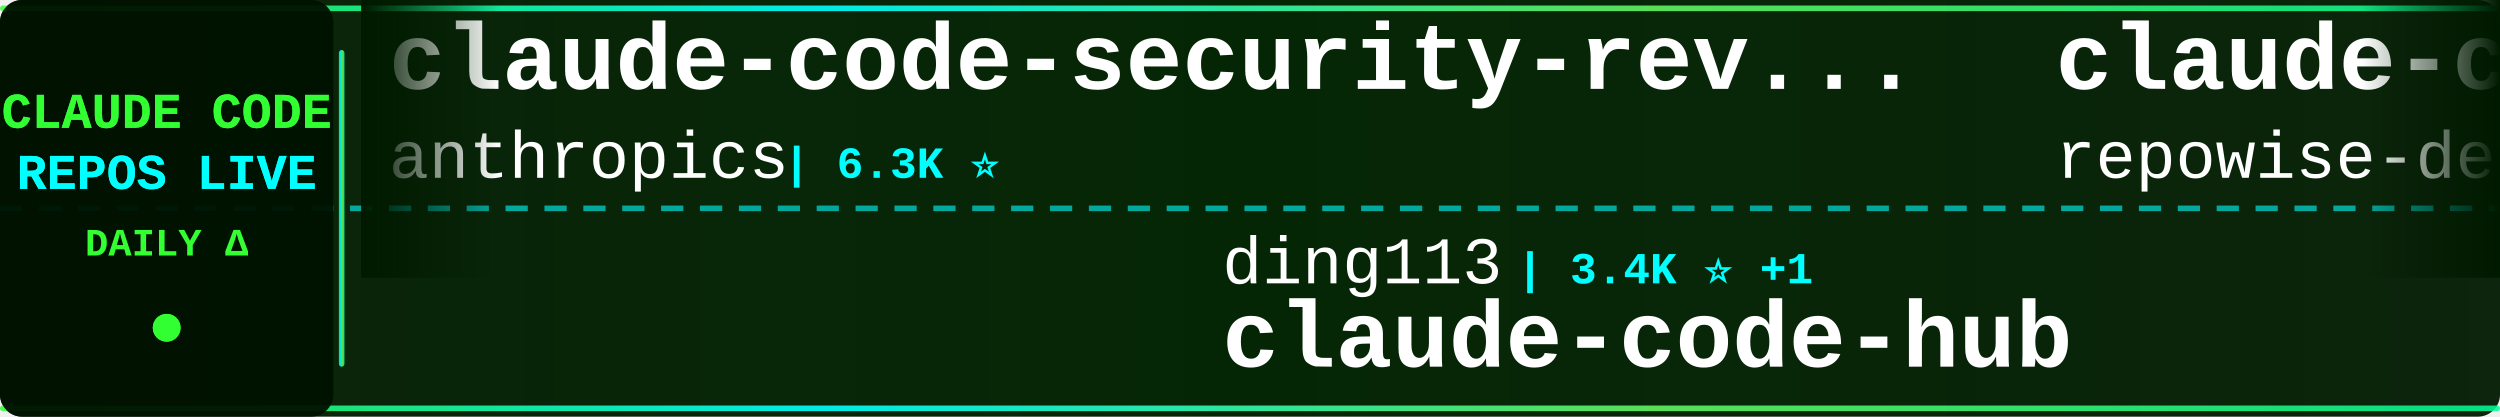
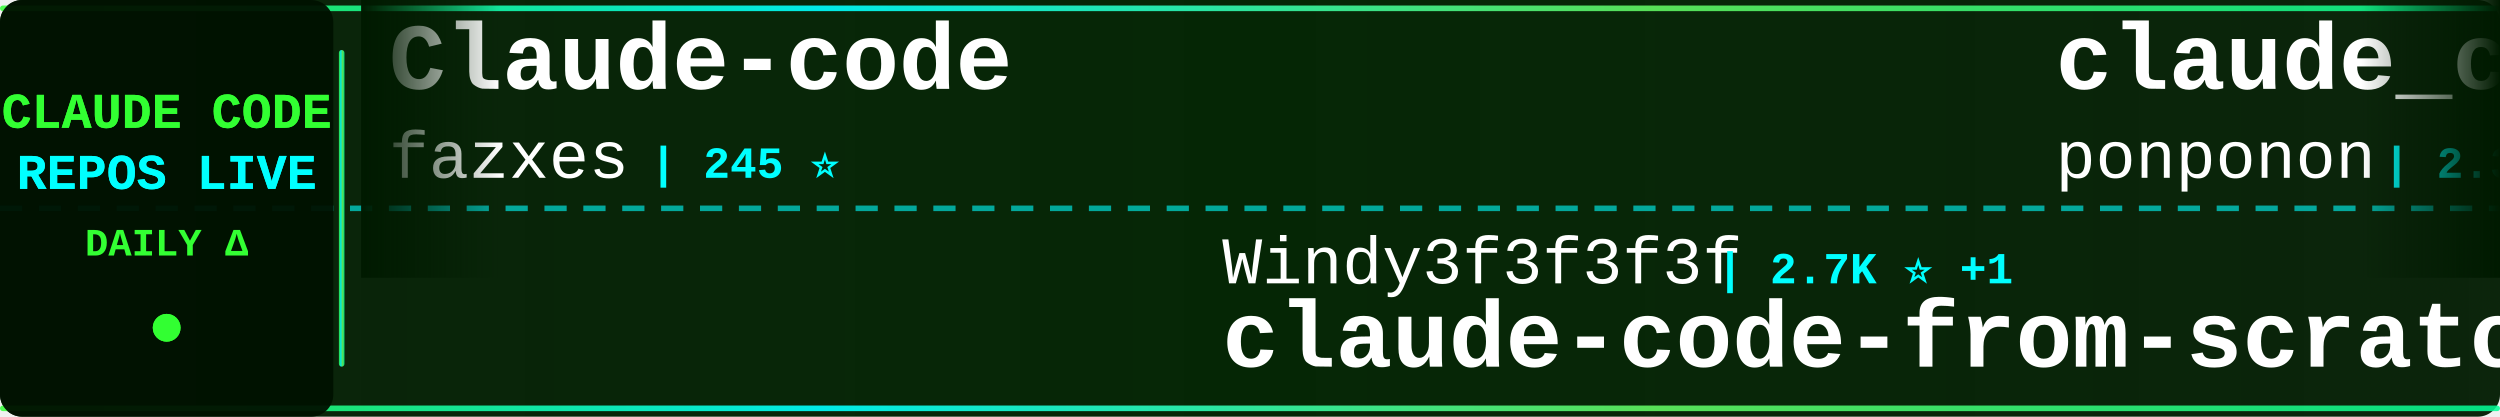
<svg xmlns="http://www.w3.org/2000/svg" width="900" height="150">
  <defs>
    <linearGradient id="tickerBg" x1="0%" y1="0%" x2="100%" y2="0%">
      <stop offset="0%" style="stop-color:#001a00;stop-opacity:0.95" />
      <stop offset="50%" style="stop-color:#002200;stop-opacity:0.98" />
      <stop offset="100%" style="stop-color:#001a00;stop-opacity:0.95" />
    </linearGradient>
    <linearGradient id="borderGrad" x1="0%" y1="0%" x2="100%" y2="0%">
      <stop offset="0%" style="stop-color:#33ff33;stop-opacity:0.85">
        <animate attributeName="stop-opacity" values="0.85;1;0.85" dur="2s" repeatCount="indefinite" />
      </stop>
      <stop offset="33%" style="stop-color:#00ffff;stop-opacity:0.9">
        <animate attributeName="stop-opacity" values="0.9;1;0.9" dur="2.2s" repeatCount="indefinite" />
      </stop>
      <stop offset="66%" style="stop-color:#66ff66;stop-opacity:0.85">
        <animate attributeName="stop-opacity" values="0.85;1;0.85" dur="1.8s" repeatCount="indefinite" />
      </stop>
      <stop offset="100%" style="stop-color:#00ff99;stop-opacity:0.85">
        <animate attributeName="stop-opacity" values="0.85;1;0.85" dur="2s" repeatCount="indefinite" />
      </stop>
    </linearGradient>
    <filter id="textGlow">
      <feGaussianBlur stdDeviation="0.1" result="coloredBlur" />
      <feMerge>
        <feMergeNode in="coloredBlur" />
        <feMergeNode in="SourceGraphic" />
      </feMerge>
    </filter>
    <filter id="metricGlow">
      <feGaussianBlur stdDeviation="0.2" result="coloredBlur" />
      <feMerge>
        <feMergeNode in="coloredBlur" />
        <feMergeNode in="SourceGraphic" />
      </feMerge>
    </filter>
    <linearGradient id="leftFade" x1="0%" y1="0%" x2="100%" y2="0%">
      <stop offset="0%" style="stop-color:#001a00;stop-opacity:1" />
      <stop offset="100%" style="stop-color:#001a00;stop-opacity:0" />
    </linearGradient>
    <linearGradient id="rightFade" x1="0%" y1="0%" x2="100%" y2="0%">
      <stop offset="0%" style="stop-color:#001a00;stop-opacity:0" />
      <stop offset="100%" style="stop-color:#001a00;stop-opacity:1" />
    </linearGradient>
  </defs>
  <rect width="900" height="150" fill="url(#tickerBg)" rx="8" />
  <rect x="0" y="2" width="900" height="2" fill="url(#borderGrad)" rx="1" />
  <rect x="0" y="146" width="900" height="2" fill="url(#borderGrad)" rx="1" />
  <line x1="0" y1="75" x2="900" y2="75" stroke="#00ffff" stroke-width="2" stroke-dasharray="8 6" opacity="0.6" />
  <rect x="0" y="0" width="120" height="150" fill="#001100" opacity="0.95" rx="8" />
  <text x="60" y="46" font-family="'Courier New', monospace" font-size="18" font-weight="bold" fill="#33ff33" text-anchor="middle" filter="url(#textGlow)">
    CLAUDE CODE
  </text>
  <text x="60" y="68" font-family="'Courier New', monospace" font-size="18" font-weight="bold" fill="#00ffff" text-anchor="middle" filter="url(#textGlow)">
    REPOS LIVE
  </text>
  <text x="60" y="92" font-family="'Courier New', monospace" font-size="14" font-weight="bold" fill="#33ff33" text-anchor="middle">
    DAILY Δ
  </text>
  <circle cx="60" cy="118" r="5" fill="#33ff33" filter="url(#metricGlow)">
    <animate attributeName="r" values="4;6;4" dur="1.5s" repeatCount="indefinite" />
    <animate attributeName="opacity" values="0.6;1;0.6" dur="1.5s" repeatCount="indefinite" />
  </circle>
  <rect x="122" y="18" width="2" height="114" fill="url(#borderGrad)" rx="1" />
  <clipPath id="tickerClip">
    <rect x="130" y="0" width="770" height="150" />
  </clipPath>
  <g clip-path="url(#tickerClip)">
    <g id="tickerItems">
      <animateTransform attributeName="transform" attributeType="XML" type="translate" from="0 0" to="-3000 0" dur="54s" repeatCount="indefinite" />
      <g transform="translate(0, 0)">
-         <text x="140" y="32" font-family="'Courier New', monospace" font-size="34" font-weight="bold" fill="#ffffff">claude-code-security-rev...</text>
-         <text x="140" y="64" font-family="'Courier New', monospace" font-size="24" font-weight="normal" fill="#ffffff" opacity="1.0">anthropics</text>
-         <text x="282" y="64" font-family="'Courier New', monospace" font-size="16" font-weight="bold" fill="#00ffff"> | 6.3K ⭐</text>
+         <text x="140" y="32" font-family="'Courier New', monospace" font-size="34" font-weight="bold" fill="#ffffff">Claude-code</text>
+         <text x="140" y="64" font-family="'Courier New', monospace" font-size="24" font-weight="normal" fill="#ffffff" opacity="1.0">fazxes</text>
+         <text x="234" y="64" font-family="'Courier New', monospace" font-size="16" font-weight="bold" fill="#00ffff"> | 245 ⭐</text>
      </g>
      <g transform="translate(300, 0)">
-         <text x="140" y="102" font-family="'Courier New', monospace" font-size="24" font-weight="normal" fill="#ffffff" opacity="1.0">ding113</text>
-         <text x="246" y="102" font-family="'Courier New', monospace" font-size="16" font-weight="bold" fill="#00ffff"> | 3.4K ⭐ +1</text>
-         <text x="140" y="132" font-family="'Courier New', monospace" font-size="34" font-weight="bold" fill="#ffffff">claude-code-hub</text>
+         <text x="140" y="102" font-family="'Courier New', monospace" font-size="24" font-weight="normal" fill="#ffffff" opacity="1.0">Windy3f3f3f3f</text>
+         <text x="318" y="102" font-family="'Courier New', monospace" font-size="16" font-weight="bold" fill="#00ffff"> | 2.7K ⭐ +1</text>
+         <text x="140" y="132" font-family="'Courier New', monospace" font-size="34" font-weight="bold" fill="#ffffff">claude-code-from-scratch</text>
      </g>
      <g transform="translate(600, 0)">
-         <text x="140" y="32" font-family="'Courier New', monospace" font-size="34" font-weight="bold" fill="#ffffff">claude-code-prompts</text>
-         <text x="140" y="64" font-family="'Courier New', monospace" font-size="24" font-weight="normal" fill="#ffffff" opacity="1.0">repowise-dev</text>
-         <text x="306" y="64" font-family="'Courier New', monospace" font-size="16" font-weight="bold" fill="#00ffff"> | 1.2K ⭐</text>
+         <text x="140" y="32" font-family="'Courier New', monospace" font-size="34" font-weight="bold" fill="#ffffff">claude_code_src</text>
+         <text x="140" y="64" font-family="'Courier New', monospace" font-size="24" font-weight="normal" fill="#ffffff" opacity="1.0">ponponon</text>
+         <text x="258" y="64" font-family="'Courier New', monospace" font-size="16" font-weight="bold" fill="#00ffff"> | 2.3K ⭐</text>
      </g>
      <g transform="translate(900, 0)">
-         <text x="140" y="102" font-family="'Courier New', monospace" font-size="24" font-weight="normal" fill="#ffffff" opacity="1.0">VILA-Lab</text>
-         <text x="258" y="102" font-family="'Courier New', monospace" font-size="16" font-weight="bold" fill="#00ffff"> | 2.2K ⭐ +1</text>
-         <text x="140" y="132" font-family="'Courier New', monospace" font-size="34" font-weight="bold" fill="#ffffff">Dive-into-Claude-Code</text>
+         <text x="140" y="102" font-family="'Courier New', monospace" font-size="24" font-weight="normal" fill="#ffffff" opacity="1.0">Donchitos</text>
+         <text x="270" y="102" font-family="'Courier New', monospace" font-size="16" font-weight="bold" fill="#00ffff"> | 25.9K ⭐ +4</text>
+         <text x="140" y="132" font-family="'Courier New', monospace" font-size="34" font-weight="bold" fill="#ffffff">Claude-Code-Game-Studios</text>
      </g>
      <g transform="translate(1200, 0)">
-         <text x="140" y="32" font-family="'Courier New', monospace" font-size="34" font-weight="bold" fill="#ffffff">ClaudeCodeAgents</text>
-         <text x="140" y="64" font-family="'Courier New', monospace" font-size="24" font-weight="normal" fill="#ffffff" opacity="1.0">darcyegb</text>
-         <text x="258" y="64" font-family="'Courier New', monospace" font-size="16" font-weight="bold" fill="#00ffff"> | 772 ⭐</text>
+         <text x="140" y="32" font-family="'Courier New', monospace" font-size="34" font-weight="bold" fill="#ffffff">claude-code-system-promp...</text>
+         <text x="140" y="64" font-family="'Courier New', monospace" font-size="24" font-weight="normal" fill="#ffffff" opacity="1.0">Piebald-AI</text>
+         <text x="282" y="64" font-family="'Courier New', monospace" font-size="16" font-weight="bold" fill="#00ffff"> | 12.9K ⭐ +3</text>
      </g>
      <g transform="translate(1500, 0)">
-         <text x="140" y="102" font-family="'Courier New', monospace" font-size="24" font-weight="normal" fill="#ffffff" opacity="1.0">disler</text>
-         <text x="234" y="102" font-family="'Courier New', monospace" font-size="16" font-weight="bold" fill="#00ffff"> | 3.9K ⭐</text>
-         <text x="140" y="132" font-family="'Courier New', monospace" font-size="34" font-weight="bold" fill="#ffffff">claude-code-hooks-master...</text>
+         <text x="140" y="102" font-family="'Courier New', monospace" font-size="24" font-weight="normal" fill="#ffffff" opacity="1.0">Yeachan-Heo</text>
+         <text x="294" y="102" font-family="'Courier New', monospace" font-size="16" font-weight="bold" fill="#00ffff"> | 39.7K ⭐ +7</text>
+         <text x="140" y="132" font-family="'Courier New', monospace" font-size="34" font-weight="bold" fill="#ffffff">oh-my-claudecode</text>
      </g>
      <g transform="translate(1800, 0)">
-         <text x="140" y="32" font-family="'Courier New', monospace" font-size="34" font-weight="bold" fill="#ffffff">Claude-Code</text>
-         <text x="140" y="64" font-family="'Courier New', monospace" font-size="24" font-weight="normal" fill="#ffffff" opacity="1.0">OrcaWhisper</text>
-         <text x="294" y="64" font-family="'Courier New', monospace" font-size="16" font-weight="bold" fill="#00ffff"> | 102 ⭐</text>
+         <text x="140" y="32" font-family="'Courier New', monospace" font-size="34" font-weight="bold" fill="#ffffff">awesome-claude-code-suba...</text>
+         <text x="140" y="64" font-family="'Courier New', monospace" font-size="24" font-weight="normal" fill="#ffffff" opacity="1.0">VoltAgent</text>
+         <text x="270" y="64" font-family="'Courier New', monospace" font-size="16" font-weight="bold" fill="#00ffff"> | 25.6K ⭐ +1</text>
      </g>
      <g transform="translate(2100, 0)">
-         <text x="140" y="102" font-family="'Courier New', monospace" font-size="24" font-weight="normal" fill="#ffffff" opacity="1.0">pengchengneo</text>
-         <text x="306" y="102" font-family="'Courier New', monospace" font-size="16" font-weight="bold" fill="#00ffff"> | 1.8K ⭐ +1</text>
-         <text x="140" y="132" font-family="'Courier New', monospace" font-size="34" font-weight="bold" fill="#ffffff">Claude-Code</text>
+         <text x="140" y="102" font-family="'Courier New', monospace" font-size="24" font-weight="normal" fill="#ffffff" opacity="1.0">luyao618</text>
+         <text x="258" y="102" font-family="'Courier New', monospace" font-size="16" font-weight="bold" fill="#00ffff"> | 1.7K ⭐</text>
+         <text x="140" y="132" font-family="'Courier New', monospace" font-size="34" font-weight="bold" fill="#ffffff">Claude-Code-Source-Study</text>
      </g>
      <g transform="translate(2400, 0)">
-         <text x="140" y="32" font-family="'Courier New', monospace" font-size="34" font-weight="bold" fill="#ffffff">claude-code-source</text>
-         <text x="140" y="64" font-family="'Courier New', monospace" font-size="24" font-weight="normal" fill="#ffffff" opacity="1.0">AprilNEA</text>
-         <text x="258" y="64" font-family="'Courier New', monospace" font-size="16" font-weight="bold" fill="#00ffff"> | 393 ⭐</text>
+         <text x="140" y="32" font-family="'Courier New', monospace" font-size="34" font-weight="bold" fill="#ffffff">arcads-claude-code</text>
+         <text x="140" y="64" font-family="'Courier New', monospace" font-size="24" font-weight="normal" fill="#ffffff" opacity="1.0">krusemediallc</text>
+         <text x="318" y="64" font-family="'Courier New', monospace" font-size="16" font-weight="bold" fill="#00ffff"> | 1.6K ⭐</text>
      </g>
      <g transform="translate(2700, 0)">
-         <text x="140" y="102" font-family="'Courier New', monospace" font-size="24" font-weight="normal" fill="#ffffff" opacity="1.0">Piebald-AI</text>
-         <text x="282" y="102" font-family="'Courier New', monospace" font-size="16" font-weight="bold" fill="#00ffff"> | 12.8K ⭐ -1</text>
-         <text x="140" y="132" font-family="'Courier New', monospace" font-size="34" font-weight="bold" fill="#ffffff">claude-code-system-promp...</text>
+         <text x="140" y="102" font-family="'Courier New', monospace" font-size="24" font-weight="normal" fill="#ffffff" opacity="1.0">WorldFlowAI</text>
+         <text x="294" y="102" font-family="'Courier New', monospace" font-size="16" font-weight="bold" fill="#00ffff"> | 4.3K ⭐ +4</text>
+         <text x="140" y="132" font-family="'Courier New', monospace" font-size="34" font-weight="bold" fill="#ffffff">everything-claude-code</text>
      </g>
      <g transform="translate(3000, 0)">
-         <text x="140" y="32" font-family="'Courier New', monospace" font-size="34" font-weight="bold" fill="#ffffff">claude-code-security-rev...</text>
-         <text x="140" y="64" font-family="'Courier New', monospace" font-size="24" font-weight="normal" fill="#ffffff" opacity="1.0">anthropics</text>
-         <text x="282" y="64" font-family="'Courier New', monospace" font-size="16" font-weight="bold" fill="#00ffff"> | 6.3K ⭐</text>
+         <text x="140" y="32" font-family="'Courier New', monospace" font-size="34" font-weight="bold" fill="#ffffff">Claude-code</text>
+         <text x="140" y="64" font-family="'Courier New', monospace" font-size="24" font-weight="normal" fill="#ffffff" opacity="1.0">fazxes</text>
+         <text x="234" y="64" font-family="'Courier New', monospace" font-size="16" font-weight="bold" fill="#00ffff"> | 245 ⭐</text>
      </g>
      <g transform="translate(3300, 0)">
-         <text x="140" y="102" font-family="'Courier New', monospace" font-size="24" font-weight="normal" fill="#ffffff" opacity="1.0">ding113</text>
-         <text x="246" y="102" font-family="'Courier New', monospace" font-size="16" font-weight="bold" fill="#00ffff"> | 3.4K ⭐ +1</text>
-         <text x="140" y="132" font-family="'Courier New', monospace" font-size="34" font-weight="bold" fill="#ffffff">claude-code-hub</text>
+         <text x="140" y="102" font-family="'Courier New', monospace" font-size="24" font-weight="normal" fill="#ffffff" opacity="1.0">Windy3f3f3f3f</text>
+         <text x="318" y="102" font-family="'Courier New', monospace" font-size="16" font-weight="bold" fill="#00ffff"> | 2.7K ⭐ +1</text>
+         <text x="140" y="132" font-family="'Courier New', monospace" font-size="34" font-weight="bold" fill="#ffffff">claude-code-from-scratch</text>
      </g>
      <g transform="translate(3600, 0)">
-         <text x="140" y="32" font-family="'Courier New', monospace" font-size="34" font-weight="bold" fill="#ffffff">claude-code-prompts</text>
-         <text x="140" y="64" font-family="'Courier New', monospace" font-size="24" font-weight="normal" fill="#ffffff" opacity="1.0">repowise-dev</text>
-         <text x="306" y="64" font-family="'Courier New', monospace" font-size="16" font-weight="bold" fill="#00ffff"> | 1.2K ⭐</text>
+         <text x="140" y="32" font-family="'Courier New', monospace" font-size="34" font-weight="bold" fill="#ffffff">claude_code_src</text>
+         <text x="140" y="64" font-family="'Courier New', monospace" font-size="24" font-weight="normal" fill="#ffffff" opacity="1.0">ponponon</text>
+         <text x="258" y="64" font-family="'Courier New', monospace" font-size="16" font-weight="bold" fill="#00ffff"> | 2.3K ⭐</text>
      </g>
      <g transform="translate(3900, 0)">
-         <text x="140" y="102" font-family="'Courier New', monospace" font-size="24" font-weight="normal" fill="#ffffff" opacity="1.0">VILA-Lab</text>
-         <text x="258" y="102" font-family="'Courier New', monospace" font-size="16" font-weight="bold" fill="#00ffff"> | 2.2K ⭐ +1</text>
-         <text x="140" y="132" font-family="'Courier New', monospace" font-size="34" font-weight="bold" fill="#ffffff">Dive-into-Claude-Code</text>
+         <text x="140" y="102" font-family="'Courier New', monospace" font-size="24" font-weight="normal" fill="#ffffff" opacity="1.0">Donchitos</text>
+         <text x="270" y="102" font-family="'Courier New', monospace" font-size="16" font-weight="bold" fill="#00ffff"> | 25.9K ⭐ +4</text>
+         <text x="140" y="132" font-family="'Courier New', monospace" font-size="34" font-weight="bold" fill="#ffffff">Claude-Code-Game-Studios</text>
      </g>
    </g>
  </g>
  <rect x="130" y="0" width="50" height="100" fill="url(#leftFade)" />
  <rect x="850" y="0" width="50" height="100" fill="url(#rightFade)" />
</svg>
